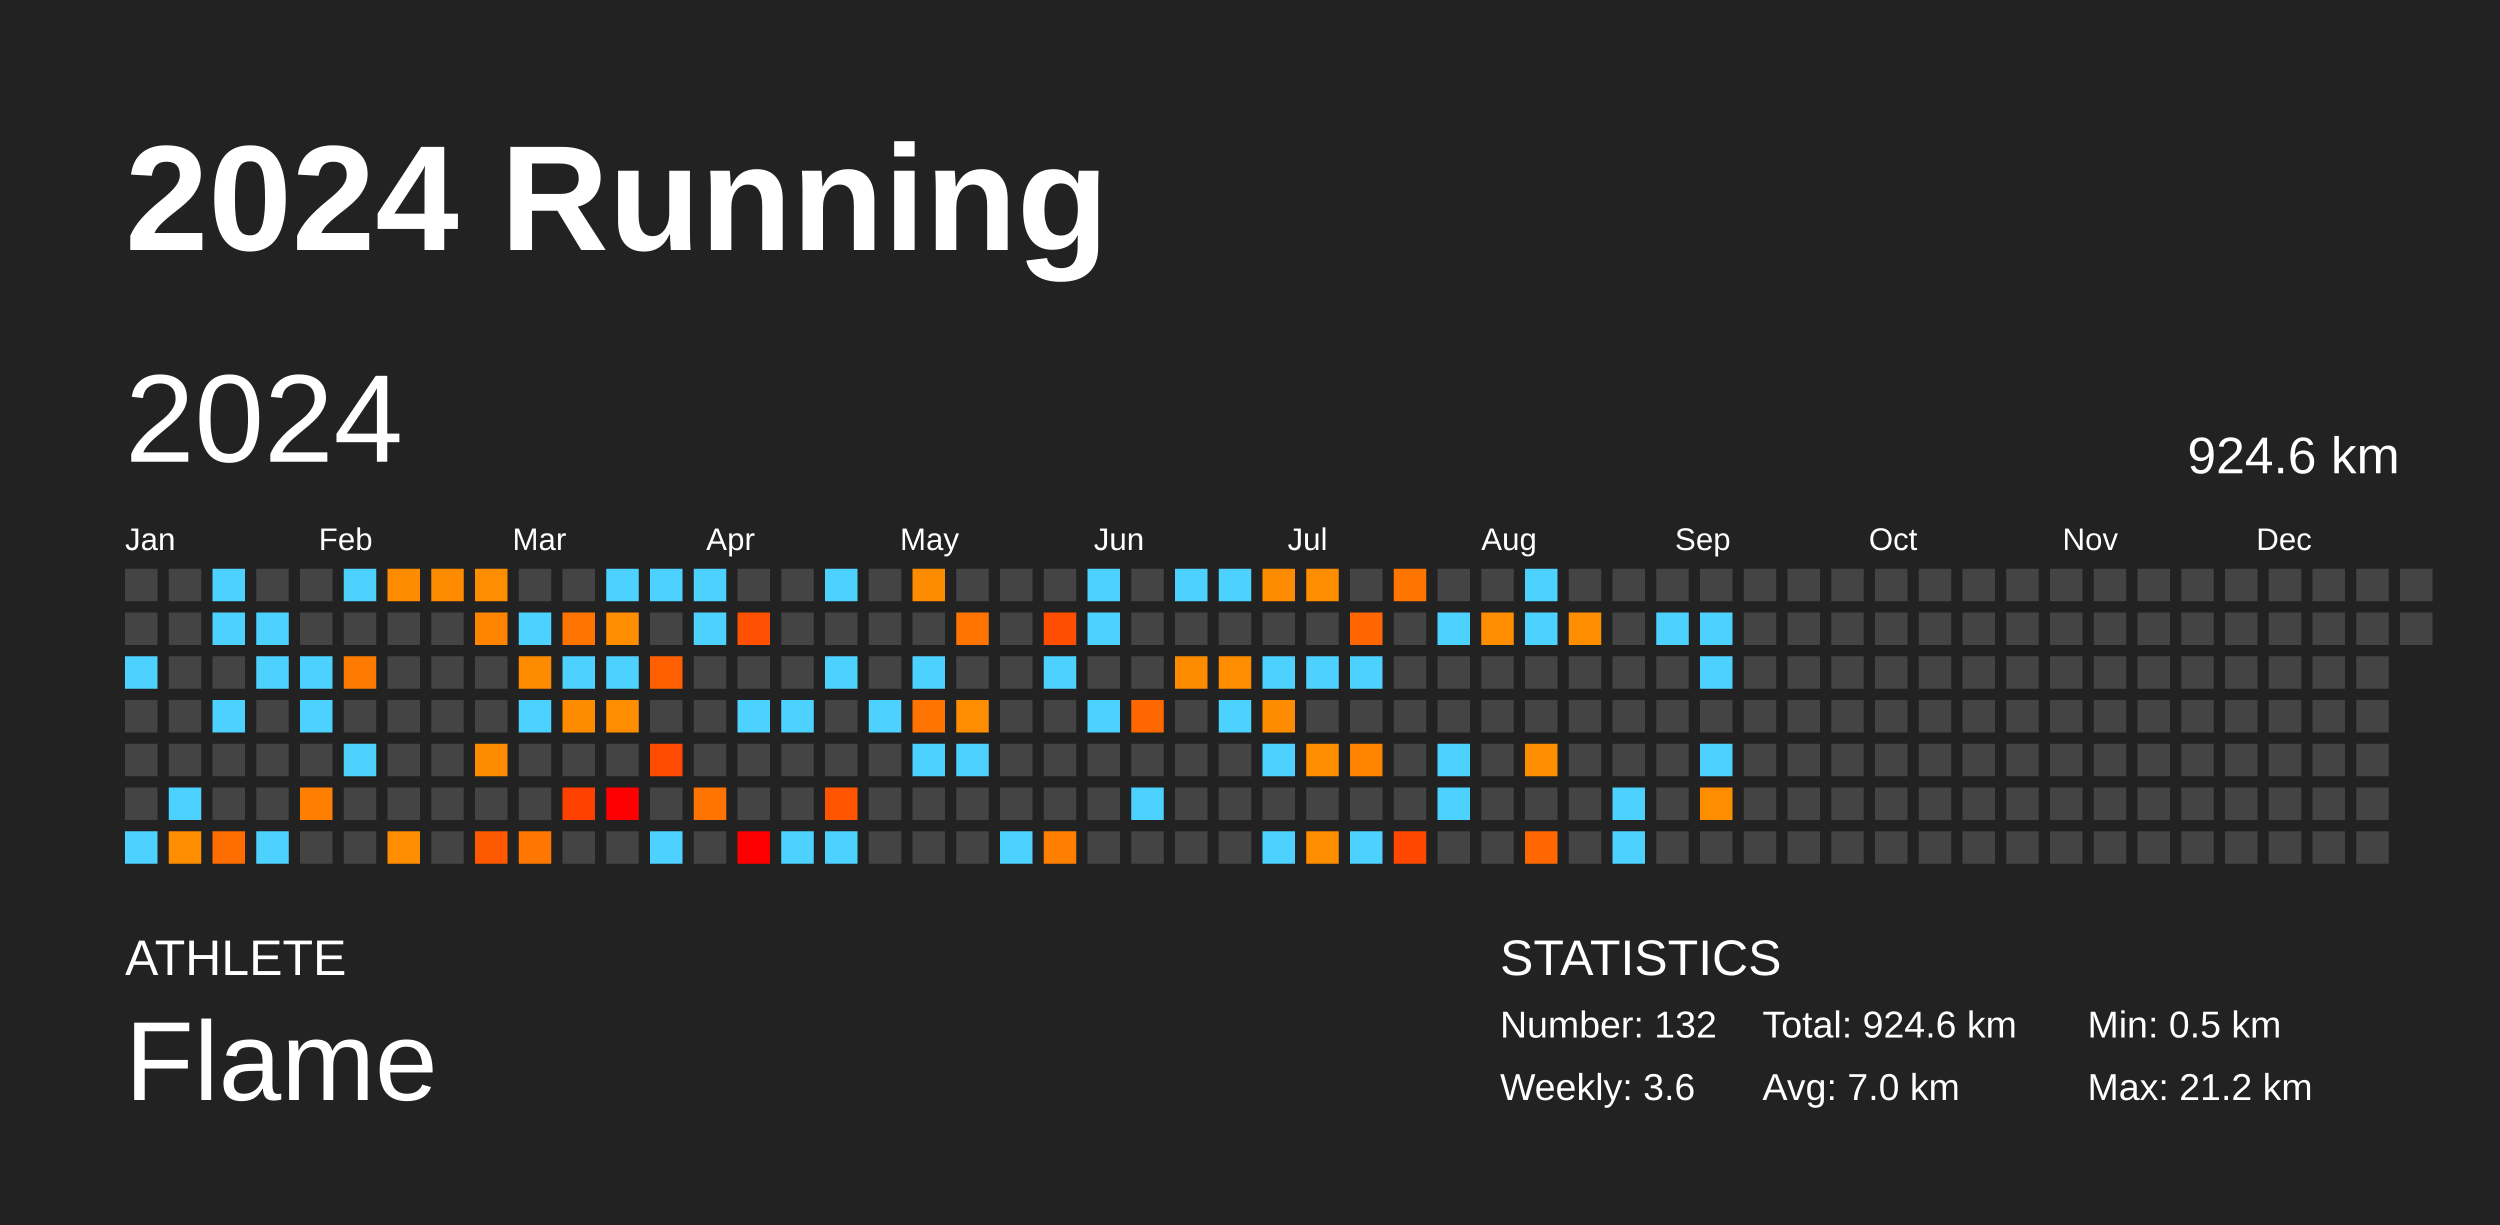
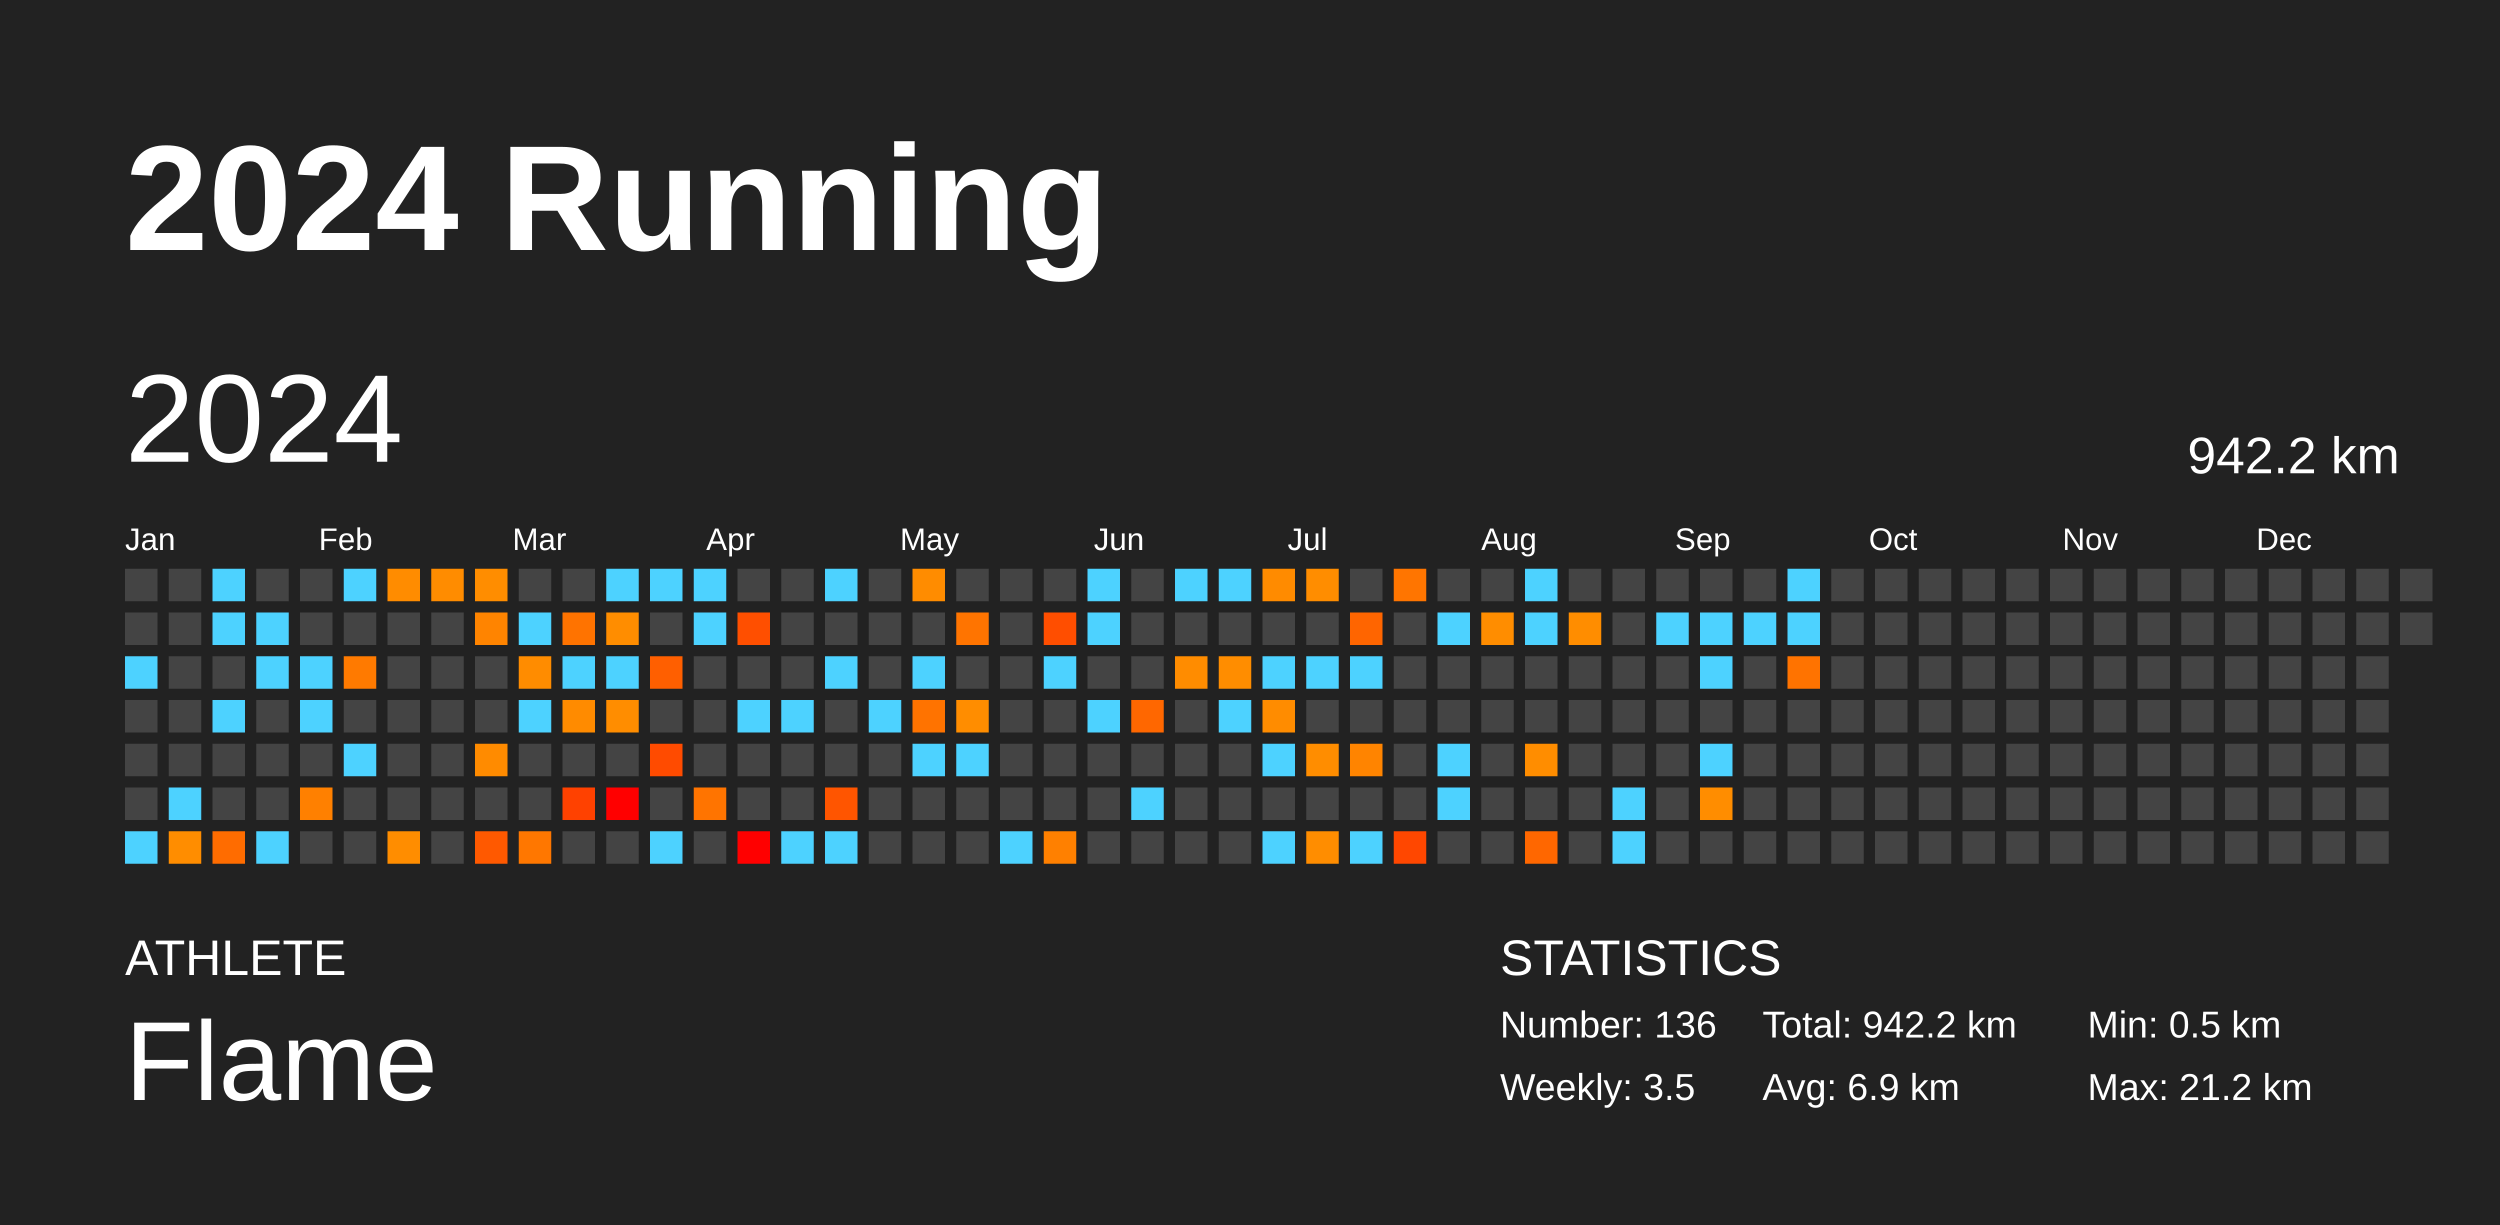
<svg xmlns="http://www.w3.org/2000/svg" baseProfile="full" height="98mm" version="1.1" viewBox="0,0,200,98" width="200mm">
  <defs />
  <rect fill="#222222" height="98" width="200" x="0" y="0" />
  <text fill="#FFFFFF" style="font-size:12px; font-family:Arial; font-weight:bold;" x="10" y="20">2024 Running</text>
  <text fill="#FFFFFF" style="font-size:4px; font-family:Arial" x="10" y="78">ATHLETE</text>
  <text fill="#FFFFFF" style="font-size:9px; font-family:Arial" x="10" y="88">Flame</text>
  <text fill="#FFFFFF" style="font-size:4px; font-family:Arial" x="120" y="78">STATISTICS</text>
-   <text fill="#FFFFFF" style="font-size:3px; font-family:Arial" x="120" y="83">Number: 132</text>
-   <text fill="#FFFFFF" style="font-size:3px; font-family:Arial" x="120" y="88">Weekly: 3.6</text>
-   <text fill="#FFFFFF" style="font-size:3px; font-family:Arial" x="141" y="83">Total: 924.6 km</text>
-   <text fill="#FFFFFF" style="font-size:3px; font-family:Arial" x="141" y="88">Avg: 7.0 km</text>
+   <text fill="#FFFFFF" style="font-size:3px; font-family:Arial" x="120" y="83">Number: 136</text>
+   <text fill="#FFFFFF" style="font-size:3px; font-family:Arial" x="120" y="88">Weekly: 3.5</text>
+   <text fill="#FFFFFF" style="font-size:3px; font-family:Arial" x="141" y="83">Total: 942.2 km</text>
+   <text fill="#FFFFFF" style="font-size:3px; font-family:Arial" x="141" y="88">Avg: 6.9 km</text>
  <text fill="#FFFFFF" style="font-size:3px; font-family:Arial" x="167" y="83">Min: 0.5 km</text>
  <text fill="#FFFFFF" style="font-size:3px; font-family:Arial" x="167" y="88">Max: 21.2 km</text>
  <text dominant-baseline="hanging" fill="#FFFFFF" style="font-size:10.0px; font-family:Arial;" x="10" y="30">2024</text>
-   <text dominant-baseline="hanging" fill="#FFFFFF" style="font-size:4.125px; font-family:Arial;" x="175" y="35">924.6 km</text>
+   <text dominant-baseline="hanging" fill="#FFFFFF" style="font-size:4.125px; font-family:Arial;" x="175" y="35">942.2 km</text>
  <text fill="#FFFFFF" style="font-size:2.5px; font-family:Arial" x="10.0" y="44">Jan</text>
  <text fill="#FFFFFF" style="font-size:2.5px; font-family:Arial" x="25.5" y="44">Feb</text>
  <text fill="#FFFFFF" style="font-size:2.5px; font-family:Arial" x="41.0" y="44">Mar</text>
  <text fill="#FFFFFF" style="font-size:2.5px; font-family:Arial" x="56.5" y="44">Apr</text>
  <text fill="#FFFFFF" style="font-size:2.5px; font-family:Arial" x="72.0" y="44">May</text>
  <text fill="#FFFFFF" style="font-size:2.5px; font-family:Arial" x="87.5" y="44">Jun</text>
  <text fill="#FFFFFF" style="font-size:2.5px; font-family:Arial" x="103.0" y="44">Jul</text>
  <text fill="#FFFFFF" style="font-size:2.5px; font-family:Arial" x="118.5" y="44">Aug</text>
  <text fill="#FFFFFF" style="font-size:2.5px; font-family:Arial" x="134.0" y="44">Sep</text>
  <text fill="#FFFFFF" style="font-size:2.5px; font-family:Arial" x="149.5" y="44">Oct</text>
  <text fill="#FFFFFF" style="font-size:2.5px; font-family:Arial" x="165.0" y="44">Nov</text>
  <text fill="#FFFFFF" style="font-size:2.5px; font-family:Arial" x="180.5" y="44">Dec</text>
  <rect fill="#444444" height="2.6" width="2.6" x="10.0" y="45.5" />
  <rect fill="#444444" height="2.6" width="2.6" x="10.0" y="49.0" />
  <rect fill="#4dd2ff" height="2.6" width="2.6" x="10.0" y="52.5" />
  <rect fill="#444444" height="2.6" width="2.6" x="10.0" y="56.0" />
  <rect fill="#444444" height="2.6" width="2.6" x="10.0" y="59.5" />
  <rect fill="#444444" height="2.6" width="2.6" x="10.0" y="63.0" />
  <rect fill="#4dd2ff" height="2.6" width="2.6" x="10.0" y="66.5" />
  <rect fill="#444444" height="2.6" width="2.6" x="13.5" y="45.5" />
  <rect fill="#444444" height="2.6" width="2.6" x="13.5" y="49.0" />
  <rect fill="#444444" height="2.6" width="2.6" x="13.5" y="52.5" />
  <rect fill="#444444" height="2.6" width="2.6" x="13.5" y="56.0" />
  <rect fill="#444444" height="2.6" width="2.6" x="13.5" y="59.5" />
  <rect fill="#4dd2ff" height="2.6" width="2.6" x="13.5" y="63.0" />
  <rect fill="#ff8d00" height="2.6" width="2.6" x="13.5" y="66.5" />
  <rect fill="#4dd2ff" height="2.6" width="2.6" x="17.0" y="45.5" />
  <rect fill="#4dd2ff" height="2.6" width="2.6" x="17.0" y="49.0" />
  <rect fill="#444444" height="2.6" width="2.6" x="17.0" y="52.5" />
  <rect fill="#4dd2ff" height="2.6" width="2.6" x="17.0" y="56.0" />
  <rect fill="#444444" height="2.6" width="2.6" x="17.0" y="59.5" />
  <rect fill="#444444" height="2.6" width="2.6" x="17.0" y="63.0" />
  <rect fill="#ff6c00" height="2.6" width="2.6" x="17.0" y="66.5" />
  <rect fill="#444444" height="2.6" width="2.6" x="20.5" y="45.5" />
  <rect fill="#4dd2ff" height="2.6" width="2.6" x="20.5" y="49.0" />
  <rect fill="#4dd2ff" height="2.6" width="2.6" x="20.5" y="52.5" />
  <rect fill="#444444" height="2.6" width="2.6" x="20.5" y="56.0" />
  <rect fill="#444444" height="2.6" width="2.6" x="20.5" y="59.5" />
  <rect fill="#444444" height="2.6" width="2.6" x="20.5" y="63.0" />
  <rect fill="#4dd2ff" height="2.6" width="2.6" x="20.5" y="66.5" />
  <rect fill="#444444" height="2.6" width="2.6" x="24.0" y="45.5" />
  <rect fill="#444444" height="2.6" width="2.6" x="24.0" y="49.0" />
  <rect fill="#4dd2ff" height="2.6" width="2.6" x="24.0" y="52.5" />
  <rect fill="#4dd2ff" height="2.6" width="2.6" x="24.0" y="56.0" />
  <rect fill="#444444" height="2.6" width="2.6" x="24.0" y="59.5" />
  <rect fill="#ff8000" height="2.6" width="2.6" x="24.0" y="63.0" />
  <rect fill="#444444" height="2.6" width="2.6" x="24.0" y="66.5" />
  <rect fill="#4dd2ff" height="2.6" width="2.6" x="27.5" y="45.5" />
  <rect fill="#444444" height="2.6" width="2.6" x="27.5" y="49.0" />
  <rect fill="#ff7a00" height="2.6" width="2.6" x="27.5" y="52.5" />
  <rect fill="#444444" height="2.6" width="2.6" x="27.5" y="56.0" />
  <rect fill="#4dd2ff" height="2.6" width="2.6" x="27.5" y="59.5" />
  <rect fill="#444444" height="2.6" width="2.6" x="27.5" y="63.0" />
  <rect fill="#444444" height="2.6" width="2.6" x="27.5" y="66.5" />
  <rect fill="#ff8c00" height="2.6" width="2.6" x="31.0" y="45.5" />
  <rect fill="#444444" height="2.6" width="2.6" x="31.0" y="49.0" />
  <rect fill="#444444" height="2.6" width="2.6" x="31.0" y="52.5" />
  <rect fill="#444444" height="2.6" width="2.6" x="31.0" y="56.0" />
  <rect fill="#444444" height="2.6" width="2.6" x="31.0" y="59.5" />
  <rect fill="#444444" height="2.6" width="2.6" x="31.0" y="63.0" />
  <rect fill="#ff8d00" height="2.6" width="2.6" x="31.0" y="66.5" />
  <rect fill="#ff8c00" height="2.6" width="2.6" x="34.5" y="45.5" />
  <rect fill="#444444" height="2.6" width="2.6" x="34.5" y="49.0" />
  <rect fill="#444444" height="2.6" width="2.6" x="34.5" y="52.5" />
  <rect fill="#444444" height="2.6" width="2.6" x="34.5" y="56.0" />
  <rect fill="#444444" height="2.6" width="2.6" x="34.5" y="59.5" />
  <rect fill="#444444" height="2.6" width="2.6" x="34.5" y="63.0" />
  <rect fill="#444444" height="2.6" width="2.6" x="34.5" y="66.5" />
  <rect fill="#ff8d00" height="2.6" width="2.6" x="38.0" y="45.5" />
  <rect fill="#ff8400" height="2.6" width="2.6" x="38.0" y="49.0" />
  <rect fill="#444444" height="2.6" width="2.6" x="38.0" y="52.5" />
  <rect fill="#444444" height="2.6" width="2.6" x="38.0" y="56.0" />
  <rect fill="#ff8b00" height="2.6" width="2.6" x="38.0" y="59.5" />
  <rect fill="#444444" height="2.6" width="2.6" x="38.0" y="63.0" />
  <rect fill="#ff5900" height="2.6" width="2.6" x="38.0" y="66.5" />
  <rect fill="#444444" height="2.6" width="2.6" x="41.5" y="45.5" />
  <rect fill="#4dd2ff" height="2.6" width="2.6" x="41.5" y="49.0" />
  <rect fill="#ff8c00" height="2.6" width="2.6" x="41.5" y="52.5" />
  <rect fill="#4dd2ff" height="2.6" width="2.6" x="41.5" y="56.0" />
  <rect fill="#444444" height="2.6" width="2.6" x="41.5" y="59.5" />
  <rect fill="#444444" height="2.6" width="2.6" x="41.5" y="63.0" />
  <rect fill="#ff7700" height="2.6" width="2.6" x="41.5" y="66.5" />
  <rect fill="#444444" height="2.6" width="2.6" x="45.0" y="45.5" />
  <rect fill="#ff7300" height="2.6" width="2.6" x="45.0" y="49.0" />
  <rect fill="#4dd2ff" height="2.6" width="2.6" x="45.0" y="52.5" />
  <rect fill="#ff8b00" height="2.6" width="2.6" x="45.0" y="56.0" />
  <rect fill="#444444" height="2.6" width="2.6" x="45.0" y="59.5" />
  <rect fill="#ff4100" height="2.6" width="2.6" x="45.0" y="63.0" />
  <rect fill="#444444" height="2.6" width="2.6" x="45.0" y="66.5" />
  <rect fill="#4dd2ff" height="2.6" width="2.6" x="48.5" y="45.5" />
  <rect fill="#ff8d00" height="2.6" width="2.6" x="48.5" y="49.0" />
  <rect fill="#4dd2ff" height="2.6" width="2.6" x="48.5" y="52.5" />
  <rect fill="#ff8d00" height="2.6" width="2.6" x="48.5" y="56.0" />
  <rect fill="#444444" height="2.6" width="2.6" x="48.5" y="59.5" />
  <rect fill="red" height="2.6" width="2.6" x="48.5" y="63.0" />
  <rect fill="#444444" height="2.6" width="2.6" x="48.5" y="66.5" />
  <rect fill="#4dd2ff" height="2.6" width="2.6" x="52.0" y="45.5" />
  <rect fill="#444444" height="2.6" width="2.6" x="52.0" y="49.0" />
  <rect fill="#ff5f00" height="2.6" width="2.6" x="52.0" y="52.5" />
  <rect fill="#444444" height="2.6" width="2.6" x="52.0" y="56.0" />
  <rect fill="#ff4b00" height="2.6" width="2.6" x="52.0" y="59.5" />
  <rect fill="#444444" height="2.6" width="2.6" x="52.0" y="63.0" />
  <rect fill="#4dd2ff" height="2.6" width="2.6" x="52.0" y="66.5" />
  <rect fill="#4dd2ff" height="2.6" width="2.6" x="55.5" y="45.5" />
  <rect fill="#4dd2ff" height="2.6" width="2.6" x="55.5" y="49.0" />
  <rect fill="#444444" height="2.6" width="2.6" x="55.5" y="52.5" />
  <rect fill="#444444" height="2.6" width="2.6" x="55.5" y="56.0" />
  <rect fill="#444444" height="2.6" width="2.6" x="55.5" y="59.5" />
  <rect fill="#ff7400" height="2.6" width="2.6" x="55.5" y="63.0" />
  <rect fill="#444444" height="2.6" width="2.6" x="55.5" y="66.5" />
  <rect fill="#444444" height="2.6" width="2.6" x="59.0" y="45.5" />
  <rect fill="#ff4f00" height="2.6" width="2.6" x="59.0" y="49.0" />
  <rect fill="#444444" height="2.6" width="2.6" x="59.0" y="52.5" />
  <rect fill="#4dd2ff" height="2.6" width="2.6" x="59.0" y="56.0" />
  <rect fill="#444444" height="2.6" width="2.6" x="59.0" y="59.5" />
  <rect fill="#444444" height="2.6" width="2.6" x="59.0" y="63.0" />
  <rect fill="red" height="2.6" width="2.6" x="59.0" y="66.5" />
  <rect fill="#444444" height="2.6" width="2.6" x="62.5" y="45.5" />
  <rect fill="#444444" height="2.6" width="2.6" x="62.5" y="49.0" />
  <rect fill="#444444" height="2.6" width="2.6" x="62.5" y="52.5" />
  <rect fill="#4dd2ff" height="2.6" width="2.6" x="62.5" y="56.0" />
  <rect fill="#444444" height="2.6" width="2.6" x="62.5" y="59.5" />
  <rect fill="#444444" height="2.6" width="2.6" x="62.5" y="63.0" />
  <rect fill="#4dd2ff" height="2.6" width="2.6" x="62.5" y="66.5" />
  <rect fill="#4dd2ff" height="2.6" width="2.6" x="66.0" y="45.5" />
  <rect fill="#444444" height="2.6" width="2.6" x="66.0" y="49.0" />
  <rect fill="#4dd2ff" height="2.6" width="2.6" x="66.0" y="52.5" />
  <rect fill="#444444" height="2.6" width="2.6" x="66.0" y="56.0" />
  <rect fill="#444444" height="2.6" width="2.6" x="66.0" y="59.5" />
  <rect fill="#ff5500" height="2.6" width="2.6" x="66.0" y="63.0" />
  <rect fill="#4dd2ff" height="2.6" width="2.6" x="66.0" y="66.5" />
  <rect fill="#444444" height="2.6" width="2.6" x="69.5" y="45.5" />
  <rect fill="#444444" height="2.6" width="2.6" x="69.5" y="49.0" />
  <rect fill="#444444" height="2.6" width="2.6" x="69.5" y="52.5" />
  <rect fill="#4dd2ff" height="2.6" width="2.6" x="69.5" y="56.0" />
  <rect fill="#444444" height="2.6" width="2.6" x="69.5" y="59.5" />
  <rect fill="#444444" height="2.6" width="2.6" x="69.5" y="63.0" />
  <rect fill="#444444" height="2.6" width="2.6" x="69.5" y="66.5" />
  <rect fill="#ff8c00" height="2.6" width="2.6" x="73.0" y="45.5" />
  <rect fill="#444444" height="2.6" width="2.6" x="73.0" y="49.0" />
  <rect fill="#4dd2ff" height="2.6" width="2.6" x="73.0" y="52.5" />
  <rect fill="#ff7300" height="2.6" width="2.6" x="73.0" y="56.0" />
  <rect fill="#4dd2ff" height="2.6" width="2.6" x="73.0" y="59.5" />
  <rect fill="#444444" height="2.6" width="2.6" x="73.0" y="63.0" />
  <rect fill="#444444" height="2.6" width="2.6" x="73.0" y="66.5" />
  <rect fill="#444444" height="2.6" width="2.6" x="76.5" y="45.5" />
  <rect fill="#ff7400" height="2.6" width="2.6" x="76.5" y="49.0" />
  <rect fill="#444444" height="2.6" width="2.6" x="76.5" y="52.5" />
  <rect fill="#ff8d00" height="2.6" width="2.6" x="76.5" y="56.0" />
  <rect fill="#4dd2ff" height="2.6" width="2.6" x="76.5" y="59.5" />
  <rect fill="#444444" height="2.6" width="2.6" x="76.5" y="63.0" />
  <rect fill="#444444" height="2.6" width="2.6" x="76.5" y="66.5" />
  <rect fill="#444444" height="2.6" width="2.6" x="80.0" y="45.5" />
  <rect fill="#444444" height="2.6" width="2.6" x="80.0" y="49.0" />
  <rect fill="#444444" height="2.6" width="2.6" x="80.0" y="52.5" />
  <rect fill="#444444" height="2.6" width="2.6" x="80.0" y="56.0" />
  <rect fill="#444444" height="2.6" width="2.6" x="80.0" y="59.5" />
  <rect fill="#444444" height="2.6" width="2.6" x="80.0" y="63.0" />
  <rect fill="#4dd2ff" height="2.6" width="2.6" x="80.0" y="66.5" />
  <rect fill="#444444" height="2.6" width="2.6" x="83.5" y="45.5" />
  <rect fill="#ff4e00" height="2.6" width="2.6" x="83.5" y="49.0" />
  <rect fill="#4dd2ff" height="2.6" width="2.6" x="83.5" y="52.5" />
  <rect fill="#444444" height="2.6" width="2.6" x="83.5" y="56.0" />
  <rect fill="#444444" height="2.6" width="2.6" x="83.5" y="59.5" />
  <rect fill="#444444" height="2.6" width="2.6" x="83.5" y="63.0" />
  <rect fill="#ff8000" height="2.6" width="2.6" x="83.5" y="66.5" />
  <rect fill="#4dd2ff" height="2.6" width="2.6" x="87.0" y="45.5" />
  <rect fill="#4dd2ff" height="2.6" width="2.6" x="87.0" y="49.0" />
  <rect fill="#444444" height="2.6" width="2.6" x="87.0" y="52.5" />
  <rect fill="#4dd2ff" height="2.6" width="2.6" x="87.0" y="56.0" />
  <rect fill="#444444" height="2.6" width="2.6" x="87.0" y="59.5" />
  <rect fill="#444444" height="2.6" width="2.6" x="87.0" y="63.0" />
  <rect fill="#444444" height="2.6" width="2.6" x="87.0" y="66.5" />
  <rect fill="#444444" height="2.6" width="2.6" x="90.5" y="45.5" />
  <rect fill="#444444" height="2.6" width="2.6" x="90.5" y="49.0" />
  <rect fill="#444444" height="2.6" width="2.6" x="90.5" y="52.5" />
  <rect fill="#ff6700" height="2.6" width="2.6" x="90.5" y="56.0" />
  <rect fill="#444444" height="2.6" width="2.6" x="90.5" y="59.5" />
  <rect fill="#4dd2ff" height="2.6" width="2.6" x="90.5" y="63.0" />
  <rect fill="#444444" height="2.6" width="2.6" x="90.5" y="66.5" />
  <rect fill="#4dd2ff" height="2.6" width="2.6" x="94.0" y="45.5" />
  <rect fill="#444444" height="2.6" width="2.6" x="94.0" y="49.0" />
  <rect fill="#ff8c00" height="2.6" width="2.6" x="94.0" y="52.5" />
  <rect fill="#444444" height="2.6" width="2.6" x="94.0" y="56.0" />
  <rect fill="#444444" height="2.6" width="2.6" x="94.0" y="59.5" />
  <rect fill="#444444" height="2.6" width="2.6" x="94.0" y="63.0" />
  <rect fill="#444444" height="2.6" width="2.6" x="94.0" y="66.5" />
  <rect fill="#4dd2ff" height="2.6" width="2.6" x="97.5" y="45.5" />
  <rect fill="#444444" height="2.6" width="2.6" x="97.5" y="49.0" />
  <rect fill="#ff8d00" height="2.6" width="2.6" x="97.5" y="52.5" />
  <rect fill="#4dd2ff" height="2.6" width="2.6" x="97.5" y="56.0" />
  <rect fill="#444444" height="2.6" width="2.6" x="97.5" y="59.5" />
  <rect fill="#444444" height="2.6" width="2.6" x="97.5" y="63.0" />
  <rect fill="#444444" height="2.6" width="2.6" x="97.5" y="66.5" />
  <rect fill="#ff8b00" height="2.6" width="2.6" x="101.0" y="45.5" />
  <rect fill="#444444" height="2.6" width="2.6" x="101.0" y="49.0" />
  <rect fill="#4dd2ff" height="2.6" width="2.6" x="101.0" y="52.5" />
  <rect fill="#ff8c00" height="2.6" width="2.6" x="101.0" y="56.0" />
  <rect fill="#4dd2ff" height="2.6" width="2.6" x="101.0" y="59.5" />
  <rect fill="#444444" height="2.6" width="2.6" x="101.0" y="63.0" />
  <rect fill="#4dd2ff" height="2.6" width="2.6" x="101.0" y="66.5" />
  <rect fill="#ff8d00" height="2.6" width="2.6" x="104.5" y="45.5" />
  <rect fill="#444444" height="2.6" width="2.6" x="104.5" y="49.0" />
  <rect fill="#4dd2ff" height="2.6" width="2.6" x="104.5" y="52.5" />
  <rect fill="#444444" height="2.6" width="2.6" x="104.5" y="56.0" />
  <rect fill="#ff8d00" height="2.6" width="2.6" x="104.5" y="59.5" />
  <rect fill="#444444" height="2.6" width="2.6" x="104.5" y="63.0" />
  <rect fill="#ff8d00" height="2.6" width="2.6" x="104.5" y="66.5" />
  <rect fill="#444444" height="2.6" width="2.6" x="108.0" y="45.5" />
  <rect fill="#ff6500" height="2.6" width="2.6" x="108.0" y="49.0" />
  <rect fill="#4dd2ff" height="2.6" width="2.6" x="108.0" y="52.5" />
  <rect fill="#444444" height="2.6" width="2.6" x="108.0" y="56.0" />
  <rect fill="#ff8400" height="2.6" width="2.6" x="108.0" y="59.5" />
  <rect fill="#444444" height="2.6" width="2.6" x="108.0" y="63.0" />
  <rect fill="#4dd2ff" height="2.6" width="2.6" x="108.0" y="66.5" />
  <rect fill="#ff7500" height="2.6" width="2.6" x="111.5" y="45.5" />
  <rect fill="#444444" height="2.6" width="2.6" x="111.5" y="49.0" />
  <rect fill="#444444" height="2.6" width="2.6" x="111.5" y="52.5" />
  <rect fill="#444444" height="2.6" width="2.6" x="111.5" y="56.0" />
  <rect fill="#444444" height="2.6" width="2.6" x="111.5" y="59.5" />
  <rect fill="#444444" height="2.6" width="2.6" x="111.5" y="63.0" />
  <rect fill="#ff4700" height="2.6" width="2.6" x="111.5" y="66.5" />
  <rect fill="#444444" height="2.6" width="2.6" x="115.0" y="45.5" />
  <rect fill="#4dd2ff" height="2.6" width="2.6" x="115.0" y="49.0" />
  <rect fill="#444444" height="2.6" width="2.6" x="115.0" y="52.5" />
  <rect fill="#444444" height="2.6" width="2.6" x="115.0" y="56.0" />
  <rect fill="#4dd2ff" height="2.6" width="2.6" x="115.0" y="59.5" />
  <rect fill="#4dd2ff" height="2.6" width="2.6" x="115.0" y="63.0" />
  <rect fill="#444444" height="2.6" width="2.6" x="115.0" y="66.5" />
  <rect fill="#444444" height="2.6" width="2.6" x="118.5" y="45.5" />
  <rect fill="#ff8d00" height="2.6" width="2.6" x="118.5" y="49.0" />
  <rect fill="#444444" height="2.6" width="2.6" x="118.5" y="52.5" />
  <rect fill="#444444" height="2.6" width="2.6" x="118.5" y="56.0" />
  <rect fill="#444444" height="2.6" width="2.6" x="118.5" y="59.5" />
  <rect fill="#444444" height="2.6" width="2.6" x="118.5" y="63.0" />
  <rect fill="#444444" height="2.6" width="2.6" x="118.5" y="66.5" />
  <rect fill="#4dd2ff" height="2.6" width="2.6" x="122.0" y="45.5" />
  <rect fill="#4dd2ff" height="2.6" width="2.6" x="122.0" y="49.0" />
  <rect fill="#444444" height="2.6" width="2.6" x="122.0" y="52.5" />
  <rect fill="#444444" height="2.6" width="2.6" x="122.0" y="56.0" />
  <rect fill="#ff8d00" height="2.6" width="2.6" x="122.0" y="59.5" />
  <rect fill="#444444" height="2.6" width="2.6" x="122.0" y="63.0" />
  <rect fill="#ff6700" height="2.6" width="2.6" x="122.0" y="66.5" />
  <rect fill="#444444" height="2.6" width="2.6" x="125.5" y="45.5" />
  <rect fill="#ff8d00" height="2.6" width="2.6" x="125.5" y="49.0" />
  <rect fill="#444444" height="2.6" width="2.6" x="125.5" y="52.5" />
  <rect fill="#444444" height="2.6" width="2.6" x="125.5" y="56.0" />
  <rect fill="#444444" height="2.6" width="2.6" x="125.5" y="59.5" />
  <rect fill="#444444" height="2.6" width="2.6" x="125.5" y="63.0" />
  <rect fill="#444444" height="2.6" width="2.6" x="125.5" y="66.5" />
  <rect fill="#444444" height="2.6" width="2.6" x="129.0" y="45.5" />
  <rect fill="#444444" height="2.6" width="2.6" x="129.0" y="49.0" />
  <rect fill="#444444" height="2.6" width="2.6" x="129.0" y="52.5" />
  <rect fill="#444444" height="2.6" width="2.6" x="129.0" y="56.0" />
  <rect fill="#444444" height="2.6" width="2.6" x="129.0" y="59.5" />
  <rect fill="#4dd2ff" height="2.6" width="2.6" x="129.0" y="63.0" />
  <rect fill="#4dd2ff" height="2.6" width="2.6" x="129.0" y="66.5" />
  <rect fill="#444444" height="2.6" width="2.6" x="132.5" y="45.5" />
  <rect fill="#4dd2ff" height="2.6" width="2.6" x="132.5" y="49.0" />
  <rect fill="#444444" height="2.6" width="2.6" x="132.5" y="52.5" />
  <rect fill="#444444" height="2.6" width="2.6" x="132.5" y="56.0" />
  <rect fill="#444444" height="2.6" width="2.6" x="132.5" y="59.5" />
  <rect fill="#444444" height="2.6" width="2.6" x="132.5" y="63.0" />
  <rect fill="#444444" height="2.6" width="2.6" x="132.5" y="66.5" />
  <rect fill="#444444" height="2.6" width="2.6" x="136.0" y="45.5" />
  <rect fill="#4dd2ff" height="2.6" width="2.6" x="136.0" y="49.0" />
  <rect fill="#4dd2ff" height="2.6" width="2.6" x="136.0" y="52.5" />
  <rect fill="#444444" height="2.6" width="2.6" x="136.0" y="56.0" />
  <rect fill="#4dd2ff" height="2.6" width="2.6" x="136.0" y="59.5" />
  <rect fill="#ff8d00" height="2.6" width="2.6" x="136.0" y="63.0" />
  <rect fill="#444444" height="2.6" width="2.6" x="136.0" y="66.5" />
  <rect fill="#444444" height="2.6" width="2.6" x="139.5" y="45.5" />
-   <rect fill="#444444" height="2.6" width="2.6" x="139.5" y="49.0" />
+   <rect fill="#4dd2ff" height="2.6" width="2.6" x="139.5" y="49.0" />
  <rect fill="#444444" height="2.6" width="2.6" x="139.5" y="52.5" />
  <rect fill="#444444" height="2.6" width="2.6" x="139.5" y="56.0" />
  <rect fill="#444444" height="2.6" width="2.6" x="139.5" y="59.5" />
  <rect fill="#444444" height="2.6" width="2.6" x="139.5" y="63.0" />
  <rect fill="#444444" height="2.6" width="2.6" x="139.5" y="66.5" />
-   <rect fill="#444444" height="2.6" width="2.6" x="143.0" y="45.5" />
-   <rect fill="#444444" height="2.6" width="2.6" x="143.0" y="49.0" />
-   <rect fill="#444444" height="2.6" width="2.6" x="143.0" y="52.5" />
+   <rect fill="#4dd2ff" height="2.6" width="2.6" x="143.0" y="45.5" />
+   <rect fill="#4dd2ff" height="2.6" width="2.6" x="143.0" y="49.0" />
+   <rect fill="#ff7300" height="2.6" width="2.6" x="143.0" y="52.5" />
  <rect fill="#444444" height="2.6" width="2.6" x="143.0" y="56.0" />
  <rect fill="#444444" height="2.6" width="2.6" x="143.0" y="59.5" />
  <rect fill="#444444" height="2.6" width="2.6" x="143.0" y="63.0" />
  <rect fill="#444444" height="2.6" width="2.6" x="143.0" y="66.5" />
  <rect fill="#444444" height="2.6" width="2.6" x="146.5" y="45.5" />
  <rect fill="#444444" height="2.6" width="2.6" x="146.5" y="49.0" />
  <rect fill="#444444" height="2.6" width="2.6" x="146.5" y="52.5" />
  <rect fill="#444444" height="2.6" width="2.6" x="146.5" y="56.0" />
  <rect fill="#444444" height="2.6" width="2.6" x="146.5" y="59.5" />
  <rect fill="#444444" height="2.6" width="2.6" x="146.5" y="63.0" />
  <rect fill="#444444" height="2.6" width="2.6" x="146.5" y="66.5" />
  <rect fill="#444444" height="2.6" width="2.6" x="150.0" y="45.5" />
  <rect fill="#444444" height="2.6" width="2.6" x="150.0" y="49.0" />
  <rect fill="#444444" height="2.6" width="2.6" x="150.0" y="52.5" />
  <rect fill="#444444" height="2.6" width="2.6" x="150.0" y="56.0" />
  <rect fill="#444444" height="2.6" width="2.6" x="150.0" y="59.5" />
  <rect fill="#444444" height="2.6" width="2.6" x="150.0" y="63.0" />
  <rect fill="#444444" height="2.6" width="2.6" x="150.0" y="66.5" />
  <rect fill="#444444" height="2.6" width="2.6" x="153.5" y="45.5" />
  <rect fill="#444444" height="2.6" width="2.6" x="153.5" y="49.0" />
  <rect fill="#444444" height="2.6" width="2.6" x="153.5" y="52.5" />
  <rect fill="#444444" height="2.6" width="2.6" x="153.5" y="56.0" />
  <rect fill="#444444" height="2.6" width="2.6" x="153.5" y="59.5" />
  <rect fill="#444444" height="2.6" width="2.6" x="153.5" y="63.0" />
  <rect fill="#444444" height="2.6" width="2.6" x="153.5" y="66.5" />
  <rect fill="#444444" height="2.6" width="2.6" x="157.0" y="45.5" />
  <rect fill="#444444" height="2.6" width="2.6" x="157.0" y="49.0" />
  <rect fill="#444444" height="2.6" width="2.6" x="157.0" y="52.5" />
  <rect fill="#444444" height="2.6" width="2.6" x="157.0" y="56.0" />
  <rect fill="#444444" height="2.6" width="2.6" x="157.0" y="59.5" />
  <rect fill="#444444" height="2.6" width="2.6" x="157.0" y="63.0" />
  <rect fill="#444444" height="2.6" width="2.6" x="157.0" y="66.5" />
  <rect fill="#444444" height="2.6" width="2.6" x="160.5" y="45.5" />
  <rect fill="#444444" height="2.6" width="2.6" x="160.5" y="49.0" />
  <rect fill="#444444" height="2.6" width="2.6" x="160.5" y="52.5" />
  <rect fill="#444444" height="2.6" width="2.6" x="160.5" y="56.0" />
  <rect fill="#444444" height="2.6" width="2.6" x="160.5" y="59.5" />
  <rect fill="#444444" height="2.6" width="2.6" x="160.5" y="63.0" />
  <rect fill="#444444" height="2.6" width="2.6" x="160.5" y="66.5" />
  <rect fill="#444444" height="2.6" width="2.6" x="164.0" y="45.5" />
  <rect fill="#444444" height="2.6" width="2.6" x="164.0" y="49.0" />
  <rect fill="#444444" height="2.6" width="2.6" x="164.0" y="52.5" />
  <rect fill="#444444" height="2.6" width="2.6" x="164.0" y="56.0" />
  <rect fill="#444444" height="2.6" width="2.6" x="164.0" y="59.5" />
  <rect fill="#444444" height="2.6" width="2.6" x="164.0" y="63.0" />
  <rect fill="#444444" height="2.6" width="2.6" x="164.0" y="66.5" />
  <rect fill="#444444" height="2.6" width="2.6" x="167.5" y="45.5" />
  <rect fill="#444444" height="2.6" width="2.6" x="167.5" y="49.0" />
  <rect fill="#444444" height="2.6" width="2.6" x="167.5" y="52.5" />
  <rect fill="#444444" height="2.6" width="2.6" x="167.5" y="56.0" />
  <rect fill="#444444" height="2.6" width="2.6" x="167.5" y="59.5" />
  <rect fill="#444444" height="2.6" width="2.6" x="167.5" y="63.0" />
  <rect fill="#444444" height="2.6" width="2.6" x="167.5" y="66.5" />
  <rect fill="#444444" height="2.6" width="2.6" x="171.0" y="45.5" />
  <rect fill="#444444" height="2.6" width="2.6" x="171.0" y="49.0" />
  <rect fill="#444444" height="2.6" width="2.6" x="171.0" y="52.5" />
  <rect fill="#444444" height="2.6" width="2.6" x="171.0" y="56.0" />
  <rect fill="#444444" height="2.6" width="2.6" x="171.0" y="59.5" />
  <rect fill="#444444" height="2.6" width="2.6" x="171.0" y="63.0" />
  <rect fill="#444444" height="2.6" width="2.6" x="171.0" y="66.5" />
  <rect fill="#444444" height="2.6" width="2.6" x="174.5" y="45.5" />
  <rect fill="#444444" height="2.6" width="2.6" x="174.5" y="49.0" />
  <rect fill="#444444" height="2.6" width="2.6" x="174.5" y="52.5" />
  <rect fill="#444444" height="2.6" width="2.6" x="174.5" y="56.0" />
  <rect fill="#444444" height="2.6" width="2.6" x="174.5" y="59.5" />
  <rect fill="#444444" height="2.6" width="2.6" x="174.5" y="63.0" />
  <rect fill="#444444" height="2.6" width="2.6" x="174.5" y="66.5" />
  <rect fill="#444444" height="2.6" width="2.6" x="178.0" y="45.5" />
  <rect fill="#444444" height="2.6" width="2.6" x="178.0" y="49.0" />
  <rect fill="#444444" height="2.6" width="2.6" x="178.0" y="52.5" />
  <rect fill="#444444" height="2.6" width="2.6" x="178.0" y="56.0" />
  <rect fill="#444444" height="2.6" width="2.6" x="178.0" y="59.5" />
  <rect fill="#444444" height="2.6" width="2.6" x="178.0" y="63.0" />
  <rect fill="#444444" height="2.6" width="2.6" x="178.0" y="66.5" />
  <rect fill="#444444" height="2.6" width="2.6" x="181.5" y="45.5" />
  <rect fill="#444444" height="2.6" width="2.6" x="181.5" y="49.0" />
  <rect fill="#444444" height="2.6" width="2.6" x="181.5" y="52.5" />
  <rect fill="#444444" height="2.6" width="2.6" x="181.5" y="56.0" />
  <rect fill="#444444" height="2.6" width="2.6" x="181.5" y="59.5" />
  <rect fill="#444444" height="2.6" width="2.6" x="181.5" y="63.0" />
  <rect fill="#444444" height="2.6" width="2.6" x="181.5" y="66.5" />
  <rect fill="#444444" height="2.6" width="2.6" x="185.0" y="45.5" />
  <rect fill="#444444" height="2.6" width="2.6" x="185.0" y="49.0" />
  <rect fill="#444444" height="2.6" width="2.6" x="185.0" y="52.5" />
  <rect fill="#444444" height="2.6" width="2.6" x="185.0" y="56.0" />
  <rect fill="#444444" height="2.6" width="2.6" x="185.0" y="59.5" />
  <rect fill="#444444" height="2.6" width="2.6" x="185.0" y="63.0" />
  <rect fill="#444444" height="2.6" width="2.6" x="185.0" y="66.5" />
  <rect fill="#444444" height="2.6" width="2.6" x="188.5" y="45.5" />
  <rect fill="#444444" height="2.6" width="2.6" x="188.5" y="49.0" />
  <rect fill="#444444" height="2.6" width="2.6" x="188.5" y="52.5" />
  <rect fill="#444444" height="2.6" width="2.6" x="188.5" y="56.0" />
  <rect fill="#444444" height="2.6" width="2.6" x="188.5" y="59.5" />
  <rect fill="#444444" height="2.6" width="2.6" x="188.5" y="63.0" />
  <rect fill="#444444" height="2.6" width="2.6" x="188.5" y="66.5" />
  <rect fill="#444444" height="2.6" width="2.6" x="192.0" y="45.5" />
  <rect fill="#444444" height="2.6" width="2.6" x="192.0" y="49.0" />
</svg>
